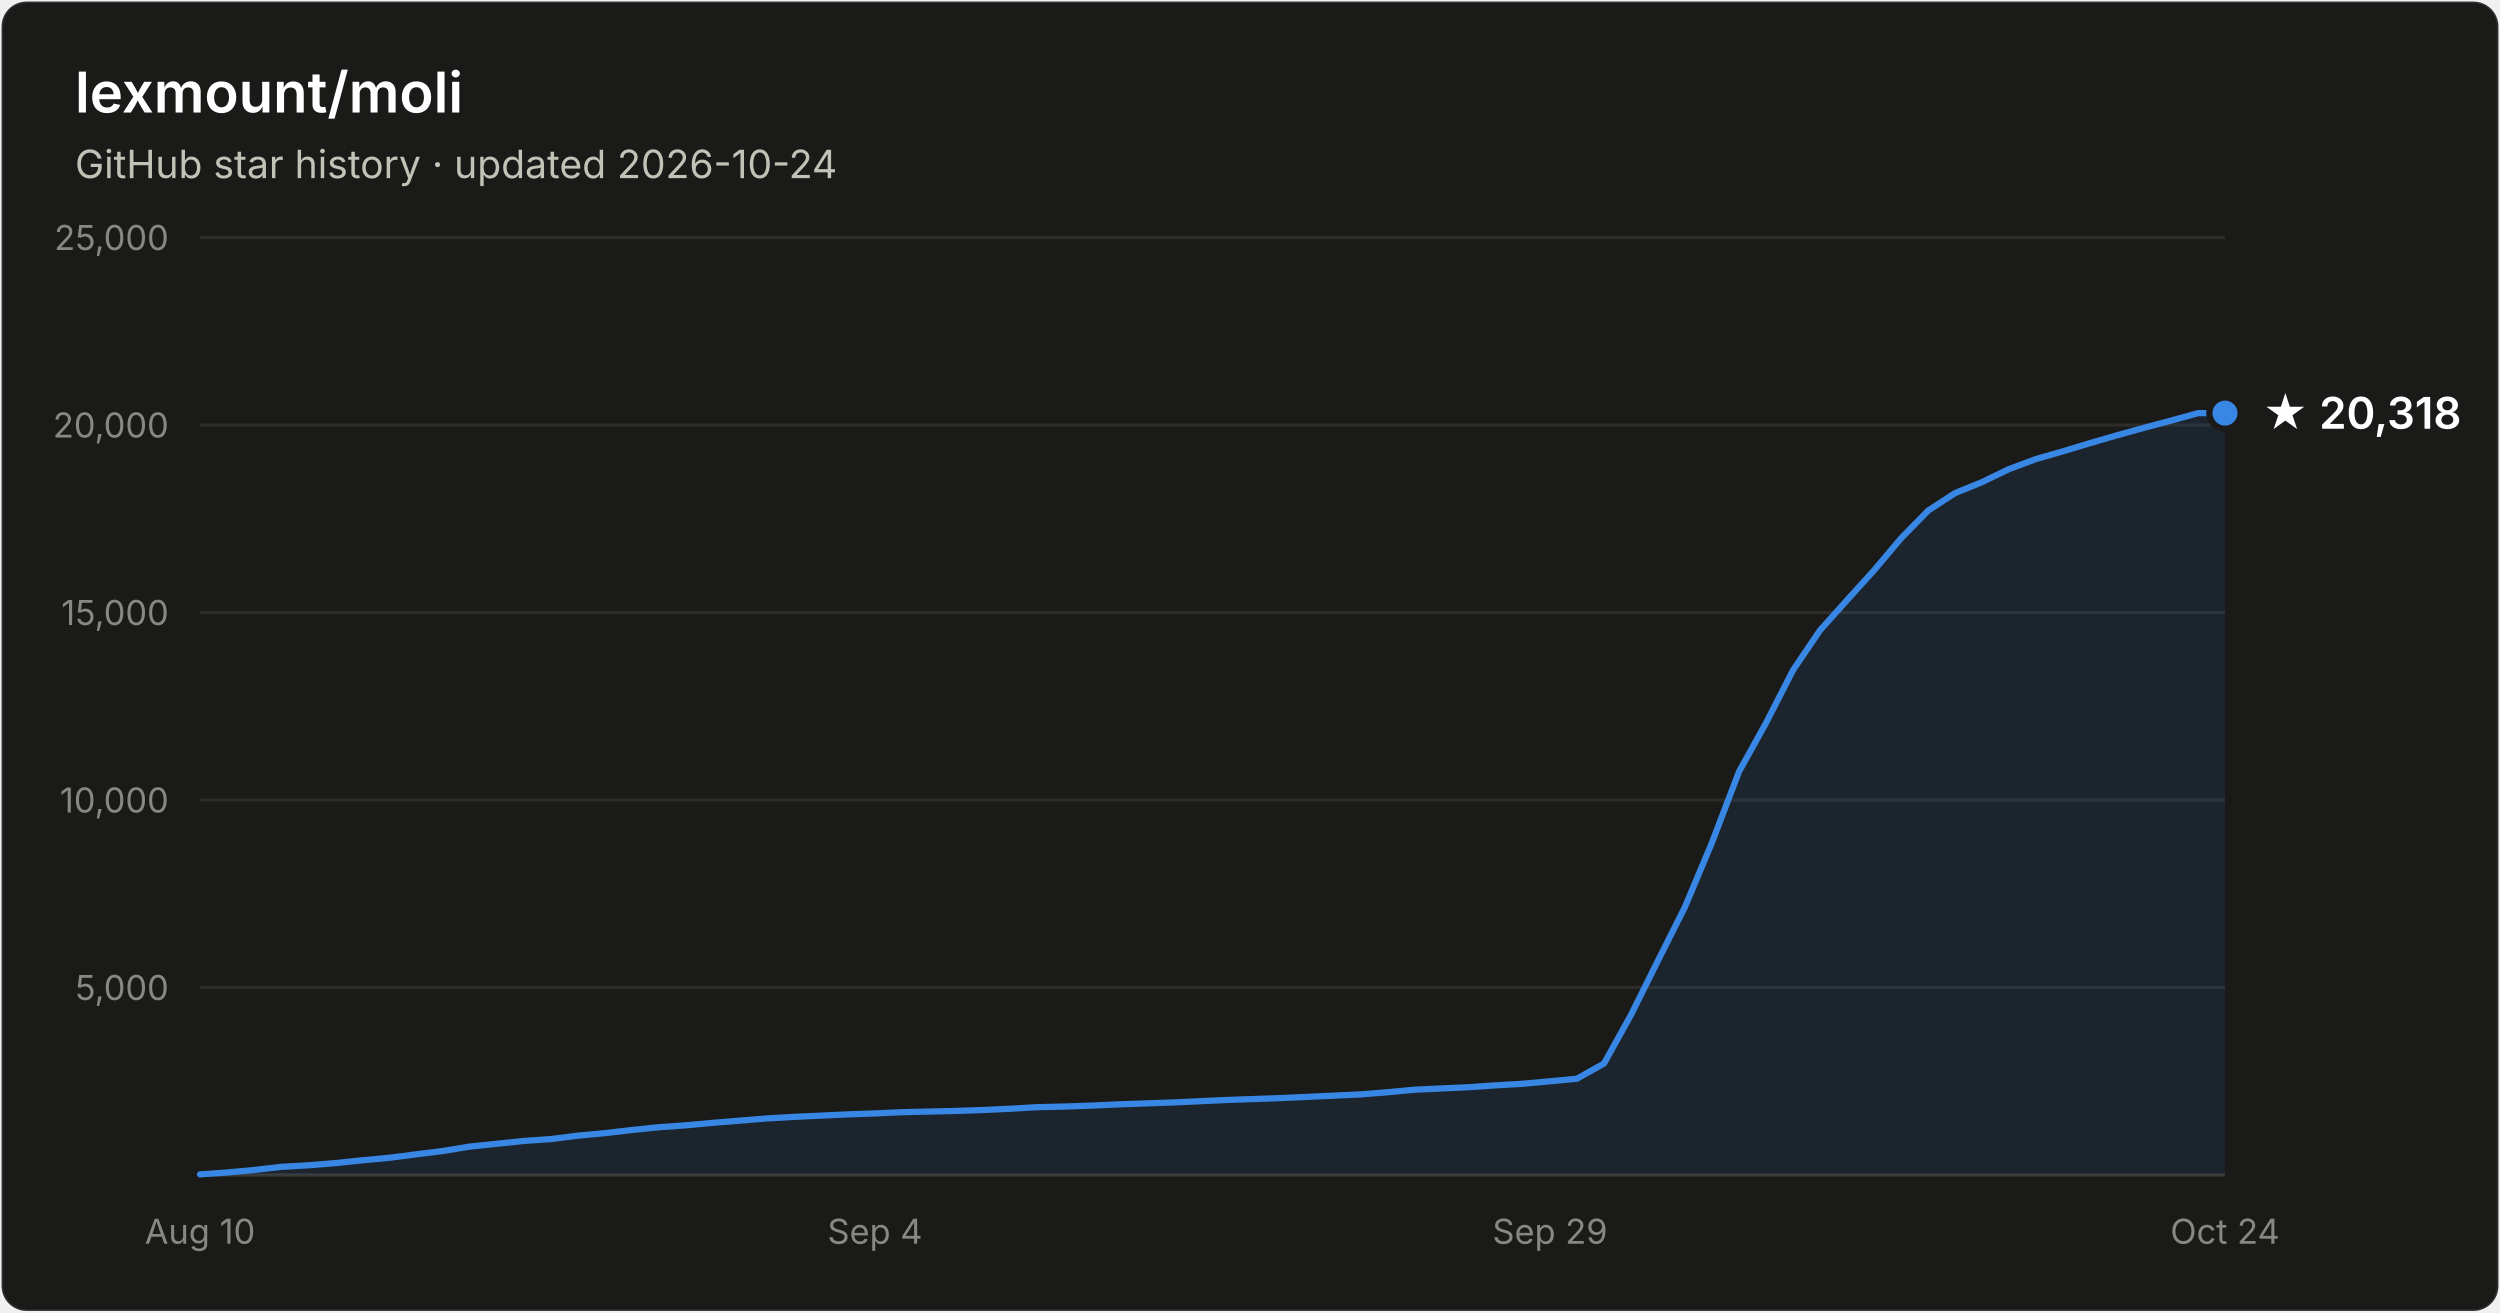
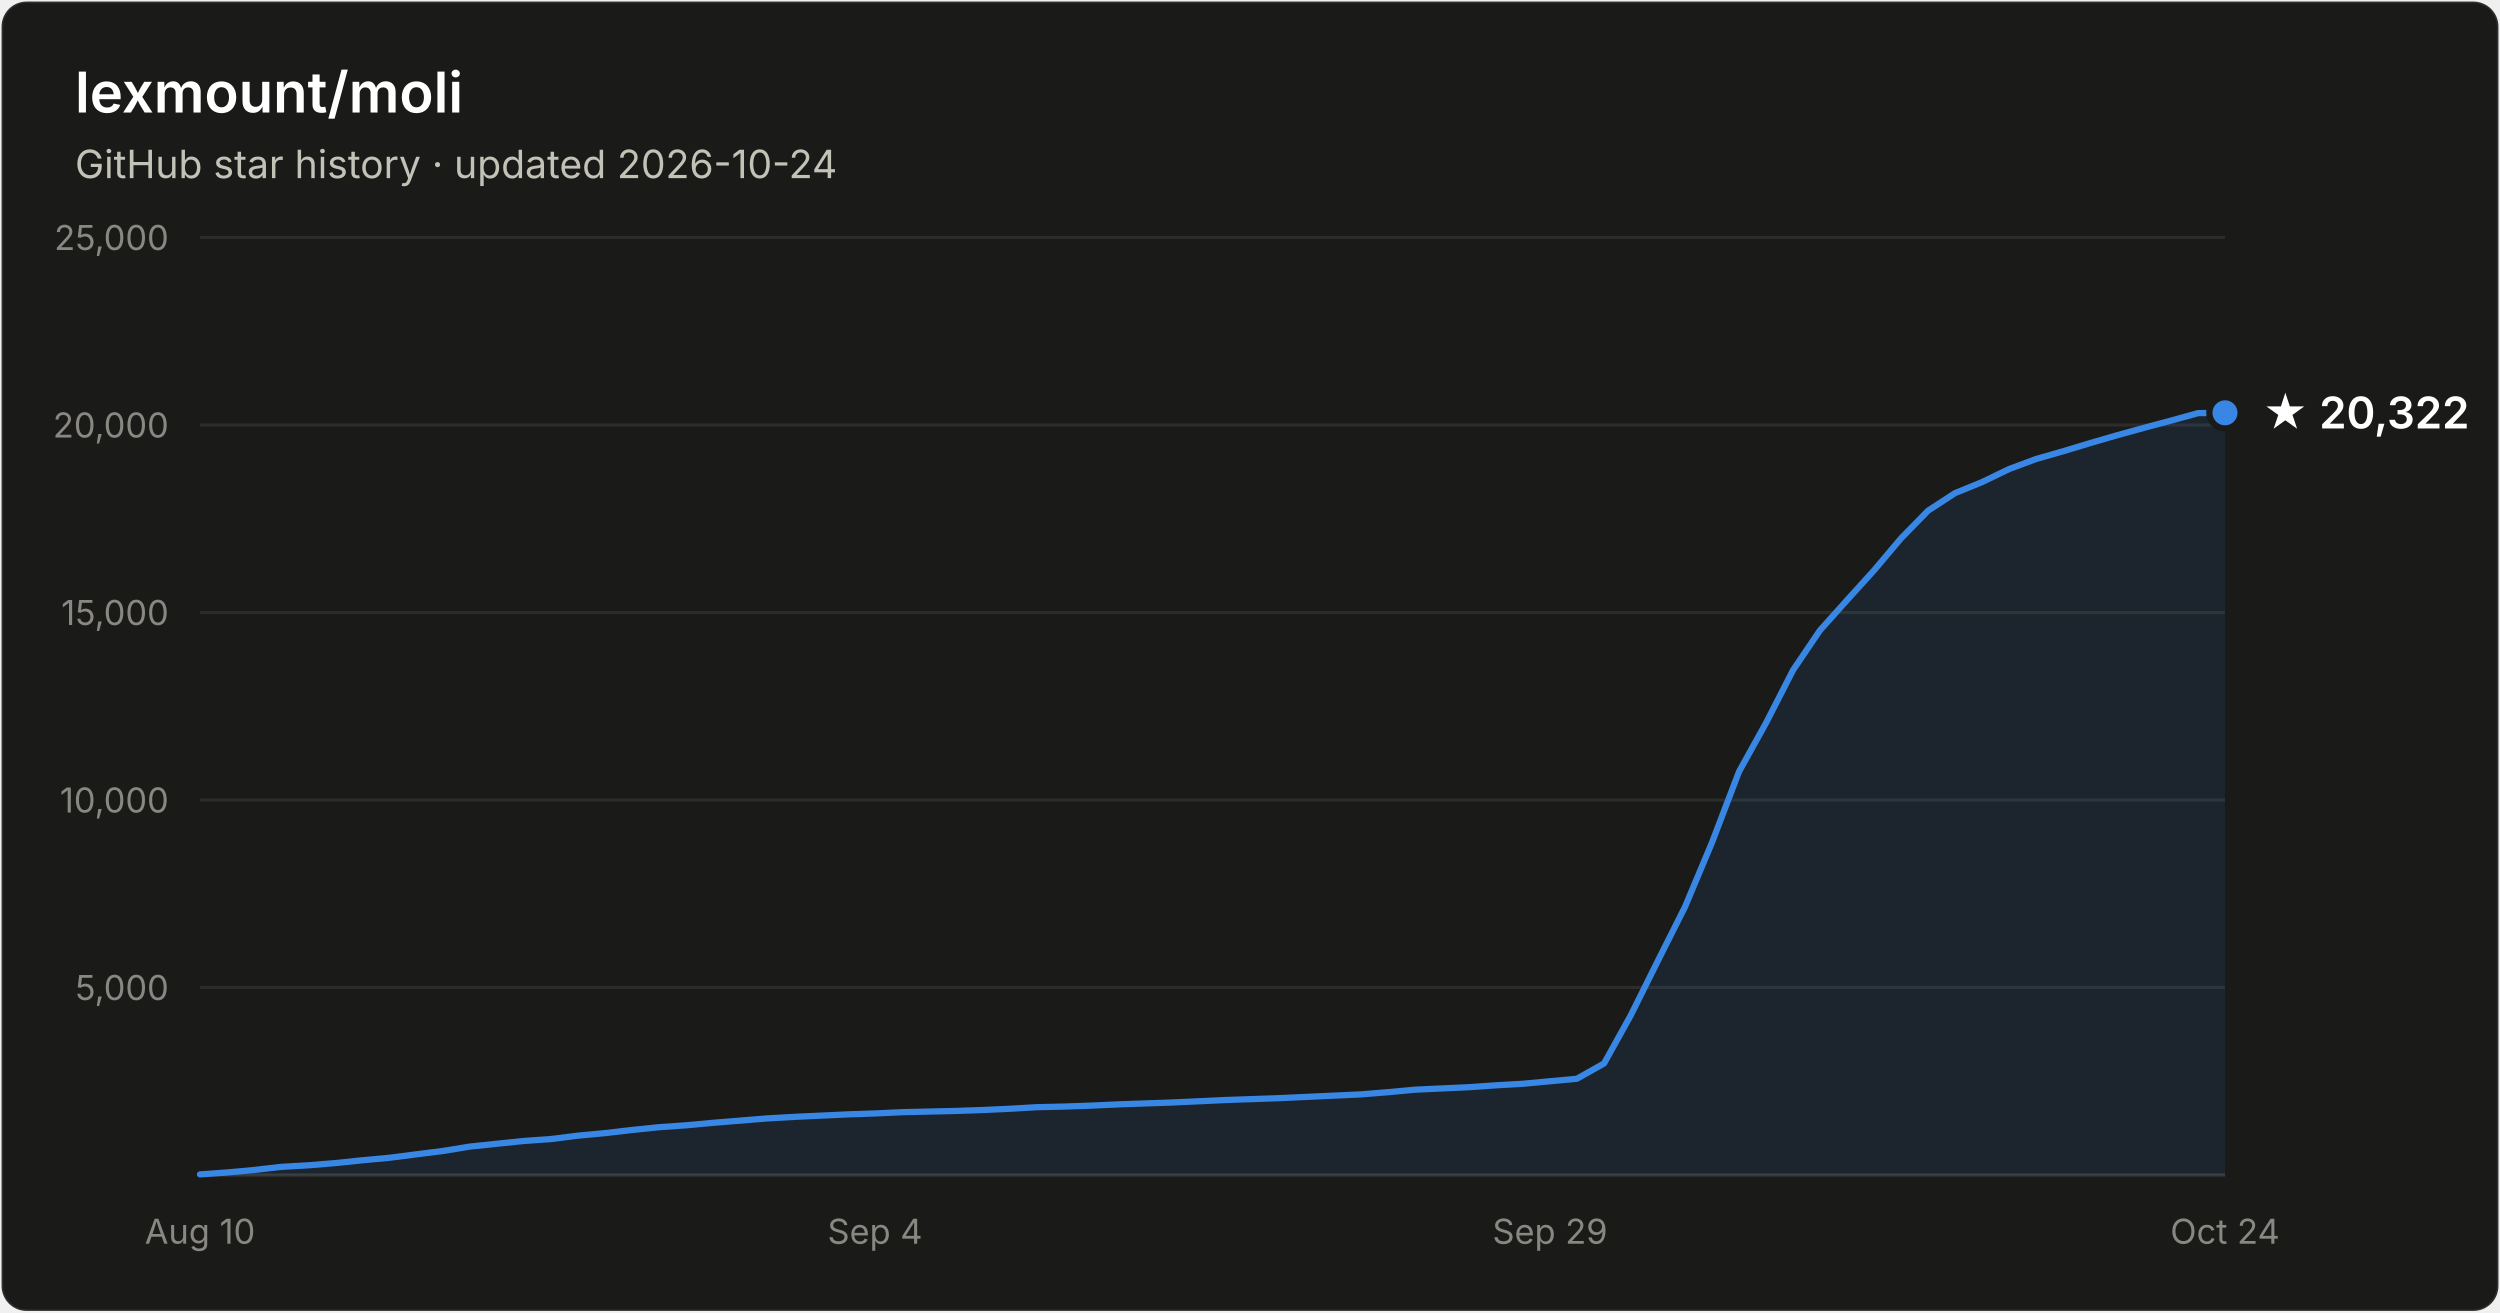
- <svg xmlns="http://www.w3.org/2000/svg" width="800" height="420" viewBox="0 0 800 420" font-family="system-ui, -apple-system, Segoe UI, sans-serif" role="img" aria-label="Star history of lexmount/moli: 20,318 stars as of 2026-10-24">
+ <svg xmlns="http://www.w3.org/2000/svg" width="800" height="420" viewBox="0 0 800 420" font-family="system-ui, -apple-system, Segoe UI, sans-serif" role="img" aria-label="Star history of lexmount/moli: 20,322 stars as of 2026-10-24">
  <rect x="0.5" y="0.5" width="799" height="419" rx="8" fill="#1a1a19" stroke="rgba(255,255,255,0.10)" />
  <text x="24" y="36" fill="#ffffff" font-size="18" font-weight="600">lexmount/moli</text>
  <text x="24" y="57" fill="#c3c2b7" font-size="12.5">GitHub star history · updated 2026-10-24</text>
  <line x1="64" y1="316.0" x2="712" y2="316.0" stroke="#2c2c2a" stroke-width="1" />
  <text x="54" y="320.0" text-anchor="end" fill="#898781" font-size="11" style="font-variant-numeric:tabular-nums">5,000</text>
  <line x1="64" y1="256.0" x2="712" y2="256.0" stroke="#2c2c2a" stroke-width="1" />
  <text x="54" y="260.0" text-anchor="end" fill="#898781" font-size="11" style="font-variant-numeric:tabular-nums">10,000</text>
  <line x1="64" y1="196.0" x2="712" y2="196.0" stroke="#2c2c2a" stroke-width="1" />
  <text x="54" y="200.0" text-anchor="end" fill="#898781" font-size="11" style="font-variant-numeric:tabular-nums">15,000</text>
  <line x1="64" y1="136.0" x2="712" y2="136.0" stroke="#2c2c2a" stroke-width="1" />
  <text x="54" y="140.0" text-anchor="end" fill="#898781" font-size="11" style="font-variant-numeric:tabular-nums">20,000</text>
  <line x1="64" y1="76.0" x2="712" y2="76.0" stroke="#2c2c2a" stroke-width="1" />
  <text x="54" y="80.0" text-anchor="end" fill="#898781" font-size="11" style="font-variant-numeric:tabular-nums">25,000</text>
  <line x1="64" y1="376" x2="712" y2="376" stroke="#383835" stroke-width="1" />
  <text x="64.0" y="398" text-anchor="middle" fill="#898781" font-size="11" style="font-variant-numeric:tabular-nums">Aug 10</text>
  <text x="280.0" y="398" text-anchor="middle" fill="#898781" font-size="11" style="font-variant-numeric:tabular-nums">Sep 4</text>
  <text x="496.0" y="398" text-anchor="middle" fill="#898781" font-size="11" style="font-variant-numeric:tabular-nums">Sep 29</text>
  <text x="712.0" y="398" text-anchor="middle" fill="#898781" font-size="11" style="font-variant-numeric:tabular-nums">Oct 24</text>
-   <path d="M64.0 375.8 L72.6 375.2 L81.3 374.4 L89.9 373.4 L98.6 372.9 L107.2 372.2 L115.8 371.3 L124.5 370.5 L133.1 369.4 L141.8 368.3 L150.4 366.9 L159.0 366.0 L167.7 365.1 L176.3 364.5 L185.0 363.4 L193.6 362.6 L202.2 361.6 L210.9 360.7 L219.5 360.1 L228.2 359.3 L236.8 358.6 L245.4 357.9 L254.1 357.4 L262.7 357.0 L271.4 356.6 L280.0 356.3 L288.6 355.9 L297.3 355.7 L305.9 355.5 L314.6 355.2 L323.2 354.8 L331.8 354.3 L340.5 354.1 L349.1 353.8 L357.8 353.4 L366.4 353.1 L375.0 352.8 L383.7 352.4 L392.3 352.0 L401.0 351.7 L409.6 351.4 L418.2 351.0 L426.9 350.6 L435.5 350.2 L444.2 349.5 L452.8 348.7 L461.4 348.3 L470.1 347.9 L478.7 347.3 L487.4 346.8 L496.0 346.0 L504.6 345.2 L513.3 340.3 L521.9 324.8 L530.6 307.3 L539.2 290.2 L547.8 269.7 L556.5 246.9 L565.1 231.4 L573.8 214.4 L582.4 201.7 L591.0 192.1 L599.7 182.5 L608.3 172.3 L617.0 163.4 L625.6 157.8 L634.2 154.3 L642.9 150.1 L651.5 146.9 L660.2 144.4 L668.8 141.8 L677.4 139.3 L686.1 136.9 L694.7 134.6 L703.4 132.2 L712.0 132.2 L712.0 376 L64.0 376 Z" fill="#3987e5" fill-opacity="0.1" />
-   <path d="M64.0 375.8 L72.6 375.2 L81.3 374.4 L89.9 373.4 L98.6 372.9 L107.2 372.2 L115.8 371.3 L124.5 370.5 L133.1 369.4 L141.8 368.3 L150.4 366.9 L159.0 366.0 L167.7 365.1 L176.3 364.5 L185.0 363.4 L193.6 362.6 L202.2 361.6 L210.9 360.7 L219.5 360.1 L228.2 359.3 L236.8 358.6 L245.4 357.9 L254.1 357.4 L262.7 357.0 L271.4 356.6 L280.0 356.3 L288.6 355.9 L297.3 355.7 L305.9 355.5 L314.6 355.2 L323.2 354.8 L331.8 354.3 L340.5 354.1 L349.1 353.8 L357.8 353.4 L366.4 353.1 L375.0 352.8 L383.7 352.4 L392.3 352.0 L401.0 351.7 L409.6 351.4 L418.2 351.0 L426.9 350.6 L435.5 350.2 L444.2 349.5 L452.8 348.7 L461.4 348.3 L470.1 347.9 L478.7 347.3 L487.4 346.8 L496.0 346.0 L504.6 345.2 L513.3 340.3 L521.9 324.8 L530.6 307.3 L539.2 290.2 L547.8 269.7 L556.5 246.9 L565.1 231.4 L573.8 214.4 L582.4 201.7 L591.0 192.1 L599.7 182.5 L608.3 172.3 L617.0 163.4 L625.6 157.8 L634.2 154.3 L642.9 150.1 L651.5 146.9 L660.2 144.4 L668.8 141.8 L677.4 139.3 L686.1 136.9 L694.7 134.6 L703.4 132.2 L712.0 132.2" fill="none" stroke="#3987e5" stroke-width="2" stroke-linejoin="round" stroke-linecap="round" />
-   <circle cx="712.0" cy="132.2" r="5" fill="#3987e5" stroke="#1a1a19" stroke-width="2" />
-   <text x="724.0" y="137.2" fill="#ffffff" font-size="14" font-weight="600">★ 20,318</text>
+   <path d="M64.0 375.8 L72.6 375.2 L81.3 374.4 L89.9 373.4 L98.6 372.9 L107.2 372.2 L115.8 371.3 L124.5 370.5 L133.1 369.4 L141.8 368.3 L150.4 366.9 L159.0 366.0 L167.7 365.1 L176.3 364.5 L185.0 363.4 L193.6 362.6 L202.2 361.6 L210.9 360.7 L219.5 360.1 L228.2 359.3 L236.8 358.6 L245.4 357.9 L254.1 357.4 L262.7 357.0 L271.4 356.6 L280.0 356.3 L288.6 355.9 L297.3 355.7 L305.9 355.5 L314.6 355.2 L323.2 354.8 L331.8 354.3 L340.5 354.1 L349.1 353.8 L357.8 353.4 L366.4 353.1 L375.0 352.8 L383.7 352.4 L392.3 352.0 L401.0 351.7 L409.6 351.4 L418.2 351.0 L426.9 350.6 L435.5 350.2 L444.2 349.5 L452.8 348.7 L461.4 348.3 L470.1 347.9 L478.7 347.3 L487.4 346.8 L496.0 346.0 L504.6 345.2 L513.3 340.3 L521.9 324.8 L530.6 307.3 L539.2 290.2 L547.8 269.7 L556.5 246.9 L565.1 231.4 L573.8 214.4 L582.4 201.7 L591.0 192.1 L599.7 182.5 L608.3 172.3 L617.0 163.4 L625.6 157.8 L634.2 154.3 L642.9 150.1 L651.5 146.9 L660.2 144.4 L668.8 141.8 L677.4 139.3 L686.1 136.9 L694.7 134.6 L703.4 132.2 L712.0 132.1 L712.0 376 L64.0 376 Z" fill="#3987e5" fill-opacity="0.1" />
+   <path d="M64.0 375.8 L72.6 375.2 L81.3 374.4 L89.9 373.4 L98.6 372.9 L107.2 372.2 L115.8 371.3 L124.5 370.5 L133.1 369.4 L141.8 368.3 L150.4 366.9 L159.0 366.0 L167.7 365.1 L176.3 364.5 L185.0 363.4 L193.6 362.6 L202.2 361.6 L210.9 360.7 L219.5 360.1 L228.2 359.3 L236.8 358.6 L245.4 357.9 L254.1 357.4 L262.7 357.0 L271.4 356.6 L280.0 356.3 L288.6 355.9 L297.3 355.7 L305.9 355.5 L314.6 355.2 L323.2 354.8 L331.8 354.3 L340.5 354.1 L349.1 353.8 L357.8 353.4 L366.4 353.1 L375.0 352.8 L383.7 352.4 L392.3 352.0 L401.0 351.7 L409.6 351.4 L418.2 351.0 L426.9 350.6 L435.5 350.2 L444.2 349.5 L452.8 348.7 L461.4 348.3 L470.1 347.9 L478.7 347.3 L487.4 346.8 L496.0 346.0 L504.6 345.2 L513.3 340.3 L521.9 324.8 L530.6 307.3 L539.2 290.2 L547.8 269.7 L556.5 246.9 L565.1 231.4 L573.8 214.4 L582.4 201.7 L591.0 192.1 L599.7 182.5 L608.3 172.3 L617.0 163.4 L625.6 157.8 L634.2 154.3 L642.9 150.1 L651.5 146.9 L660.2 144.4 L668.8 141.8 L677.4 139.3 L686.1 136.9 L694.7 134.6 L703.4 132.2 L712.0 132.1" fill="none" stroke="#3987e5" stroke-width="2" stroke-linejoin="round" stroke-linecap="round" />
+   <circle cx="712.0" cy="132.1" r="5" fill="#3987e5" stroke="#1a1a19" stroke-width="2" />
+   <text x="724.0" y="137.1" fill="#ffffff" font-size="14" font-weight="600">★ 20,322</text>
</svg>
